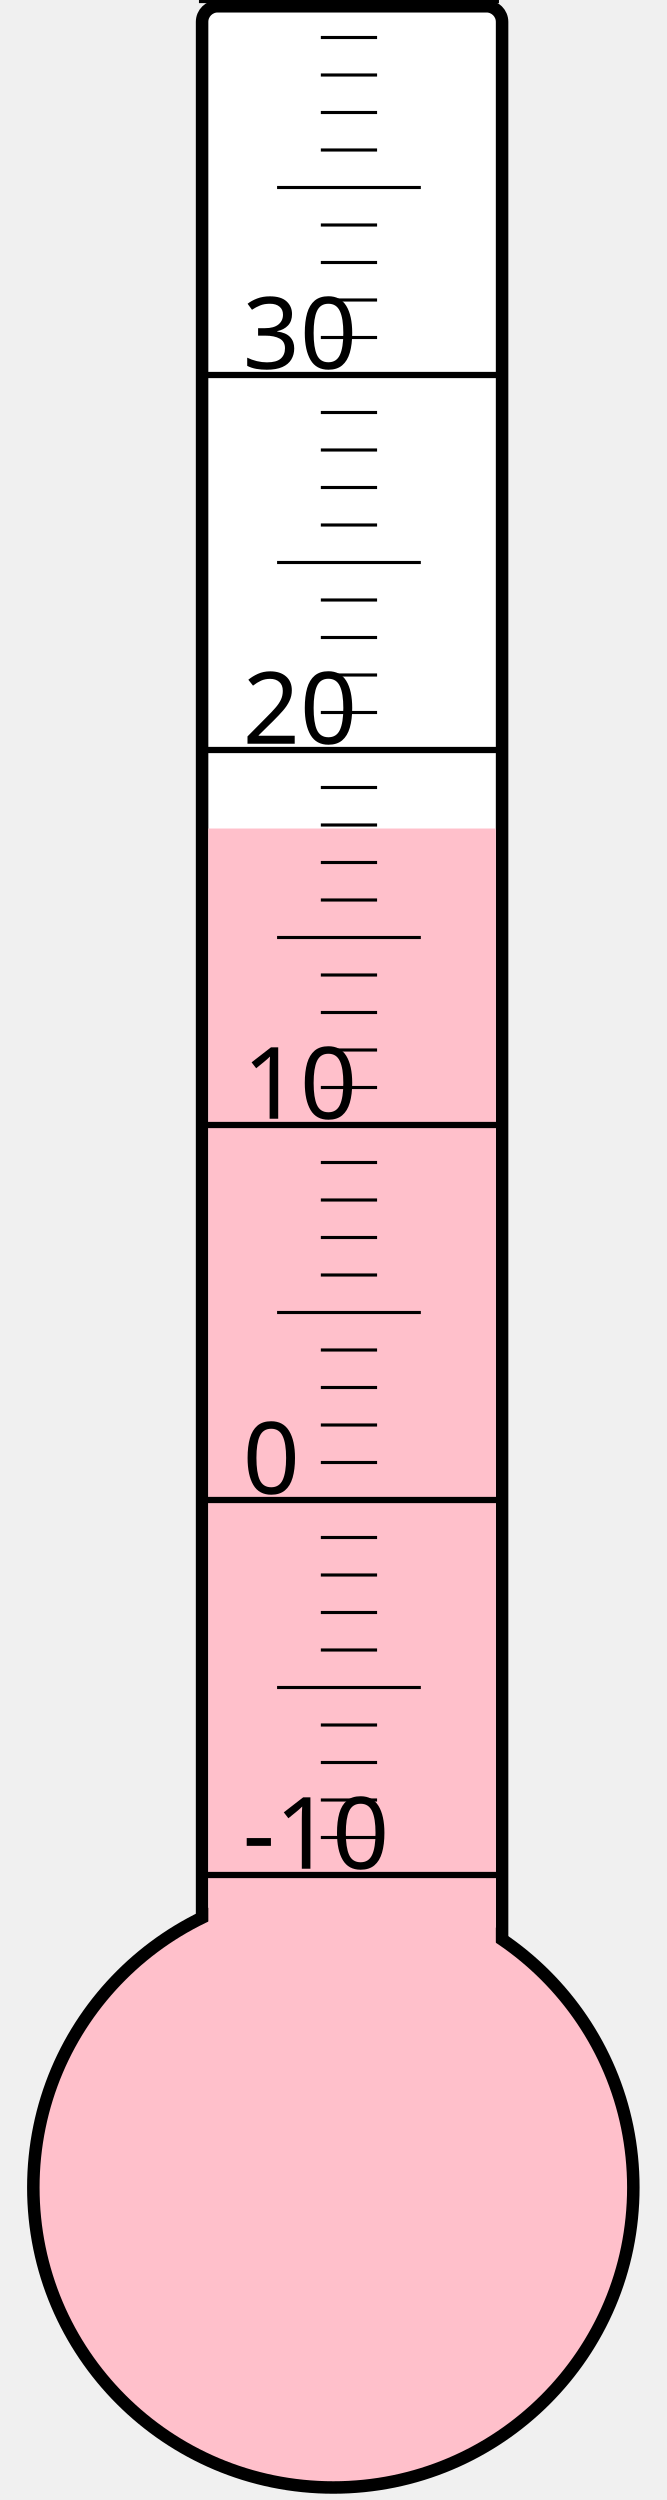
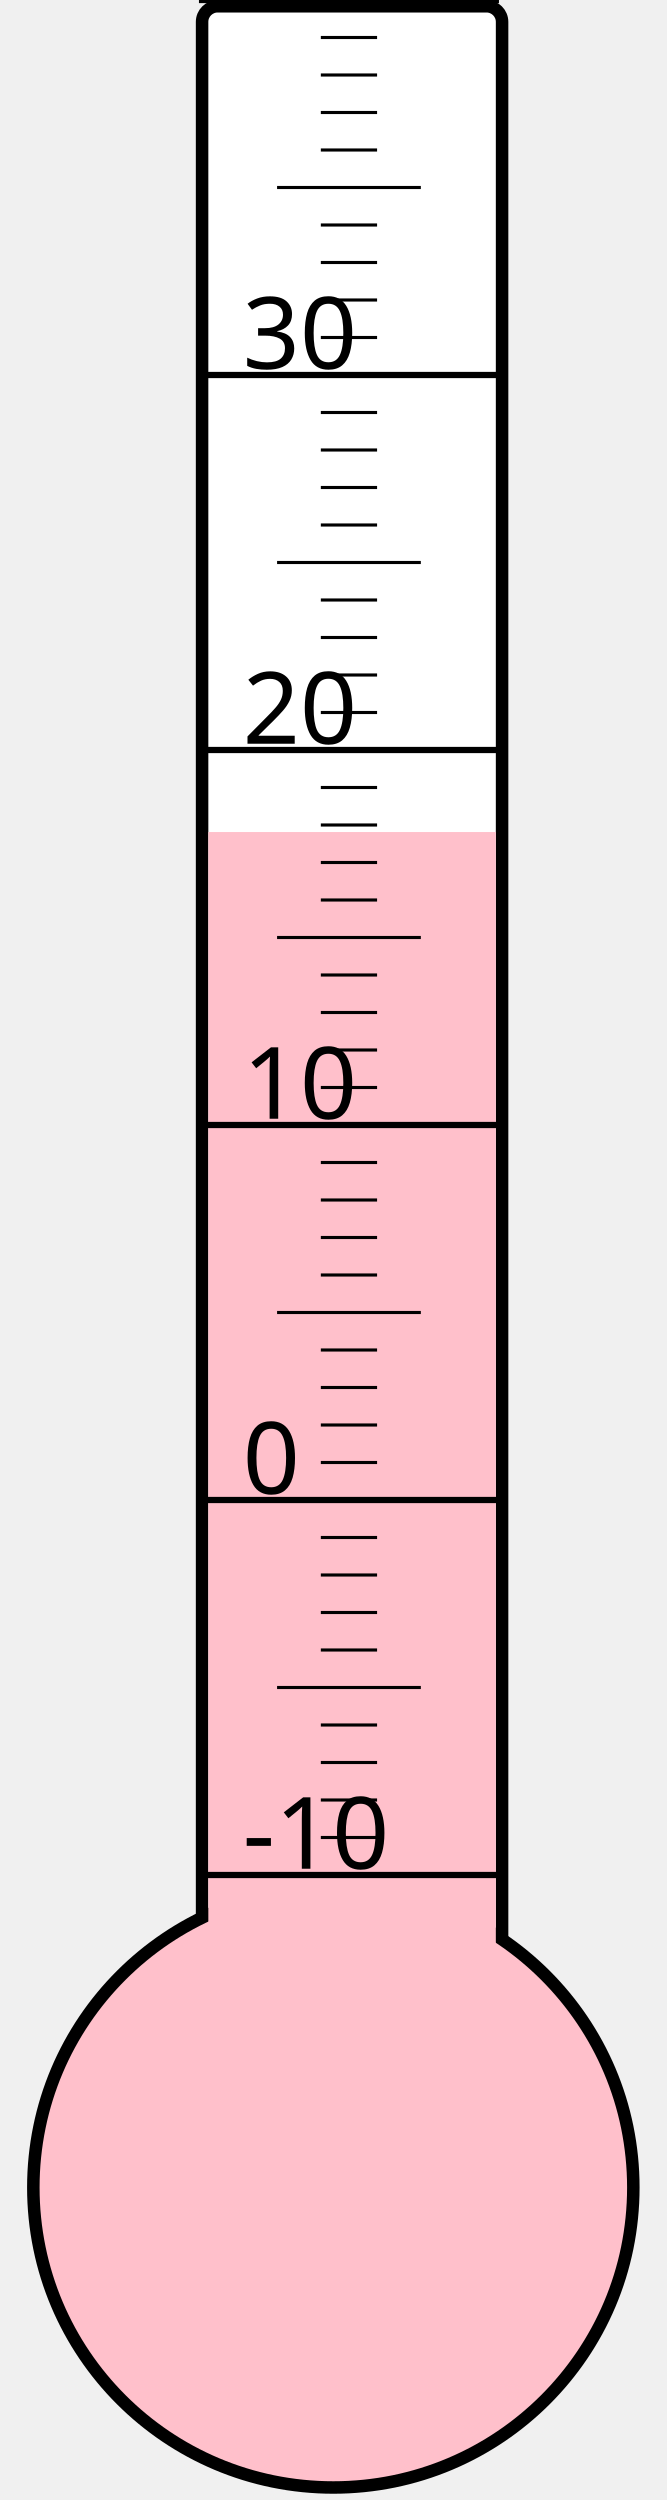
<svg xmlns="http://www.w3.org/2000/svg" width="40px" height="150px" viewBox="0 0 200 800">
  <rect width="200" height="800" x="0" y="0" style="fill: #ffffeb; fill-opacity: 0;" />
  <rect width="96" height="680" x="58" y="2" rx="5" ry="5" style="fill: white; fill-opacity: 1; stroke: black; stroke-width: 4;" />
  <circle cx="100" cy="700" r="96" style="fill: pink; stroke: black; stroke-width: 4;" />
-   <rect width="92" height="434.875" x="60" y="265.125" style="fill: pink; fill-opacity: 1; stroke-width: 0;" />
+   <rect width="92" height="433.75" x="60" y="266.25" style="fill: pink; fill-opacity: 1; stroke-width: 0;" />
  <text x="71" y="598" style="font-family: sans-serif; font-size: 24pt;">-10</text>
  <text x="71" y="478" style="font-family: sans-serif; font-size: 24pt;">0</text>
  <text x="71" y="358" style="font-family: sans-serif; font-size: 24pt;">10</text>
  <text x="71" y="238" style="font-family: sans-serif; font-size: 24pt;">20</text>
  <text x="71" y="118" style="font-family: sans-serif; font-size: 24pt;">30</text>
  <g style="stroke: black;">
    <line x1="57" y1="600" x2="153" y2="600" style="stroke-width: 2;" />
    <line x1="96" y1="588" x2="114" y2="588" style="stroke-width: 1;" />
    <line x1="96" y1="576" x2="114" y2="576" style="stroke-width: 1;" />
    <line x1="96" y1="564" x2="114" y2="564" style="stroke-width: 1;" />
    <line x1="96" y1="552" x2="114" y2="552" style="stroke-width: 1;" />
    <line x1="82" y1="540" x2="128" y2="540" style="stroke-width: 1;" />
    <line x1="96" y1="528" x2="114" y2="528" style="stroke-width: 1;" />
    <line x1="96" y1="516" x2="114" y2="516" style="stroke-width: 1;" />
    <line x1="96" y1="504" x2="114" y2="504" style="stroke-width: 1;" />
    <line x1="96" y1="492" x2="114" y2="492" style="stroke-width: 1;" />
    <line x1="57" y1="480" x2="153" y2="480" style="stroke-width: 2;" />
    <line x1="96" y1="468" x2="114" y2="468" style="stroke-width: 1;" />
    <line x1="96" y1="456" x2="114" y2="456" style="stroke-width: 1;" />
    <line x1="96" y1="444" x2="114" y2="444" style="stroke-width: 1;" />
    <line x1="96" y1="432" x2="114" y2="432" style="stroke-width: 1;" />
    <line x1="82" y1="420" x2="128" y2="420" style="stroke-width: 1;" />
    <line x1="96" y1="408" x2="114" y2="408" style="stroke-width: 1;" />
    <line x1="96" y1="396" x2="114" y2="396" style="stroke-width: 1;" />
    <line x1="96" y1="384" x2="114" y2="384" style="stroke-width: 1;" />
    <line x1="96" y1="372" x2="114" y2="372" style="stroke-width: 1;" />
    <line x1="57" y1="360" x2="153" y2="360" style="stroke-width: 2;" />
    <line x1="96" y1="348" x2="114" y2="348" style="stroke-width: 1;" />
    <line x1="96" y1="336" x2="114" y2="336" style="stroke-width: 1;" />
    <line x1="96" y1="324" x2="114" y2="324" style="stroke-width: 1;" />
    <line x1="96" y1="312" x2="114" y2="312" style="stroke-width: 1;" />
    <line x1="82" y1="300" x2="128" y2="300" style="stroke-width: 1;" />
    <line x1="96" y1="288" x2="114" y2="288" style="stroke-width: 1;" />
    <line x1="96" y1="276" x2="114" y2="276" style="stroke-width: 1;" />
    <line x1="96" y1="264" x2="114" y2="264" style="stroke-width: 1;" />
    <line x1="96" y1="252" x2="114" y2="252" style="stroke-width: 1;" />
    <line x1="57" y1="240" x2="153" y2="240" style="stroke-width: 2;" />
    <line x1="96" y1="228" x2="114" y2="228" style="stroke-width: 1;" />
    <line x1="96" y1="216" x2="114" y2="216" style="stroke-width: 1;" />
    <line x1="96" y1="204" x2="114" y2="204" style="stroke-width: 1;" />
    <line x1="96" y1="192" x2="114" y2="192" style="stroke-width: 1;" />
    <line x1="82" y1="180" x2="128" y2="180" style="stroke-width: 1;" />
    <line x1="96" y1="168" x2="114" y2="168" style="stroke-width: 1;" />
    <line x1="96" y1="156" x2="114" y2="156" style="stroke-width: 1;" />
    <line x1="96" y1="144" x2="114" y2="144" style="stroke-width: 1;" />
    <line x1="96" y1="132" x2="114" y2="132" style="stroke-width: 1;" />
    <line x1="57" y1="120" x2="153" y2="120" style="stroke-width: 2;" />
    <line x1="96" y1="108" x2="114" y2="108" style="stroke-width: 1;" />
    <line x1="96" y1="96" x2="114" y2="96" style="stroke-width: 1;" />
    <line x1="96" y1="84" x2="114" y2="84" style="stroke-width: 1;" />
    <line x1="96" y1="72" x2="114" y2="72" style="stroke-width: 1;" />
    <line x1="82" y1="60" x2="128" y2="60" style="stroke-width: 1;" />
    <line x1="96" y1="48" x2="114" y2="48" style="stroke-width: 1;" />
    <line x1="96" y1="36" x2="114" y2="36" style="stroke-width: 1;" />
    <line x1="96" y1="24" x2="114" y2="24" style="stroke-width: 1;" />
    <line x1="96" y1="12" x2="114" y2="12" style="stroke-width: 1;" />
    <line x1="57" y1="0" x2="153" y2="0" style="stroke-width: 2;" />
  </g>
</svg>
